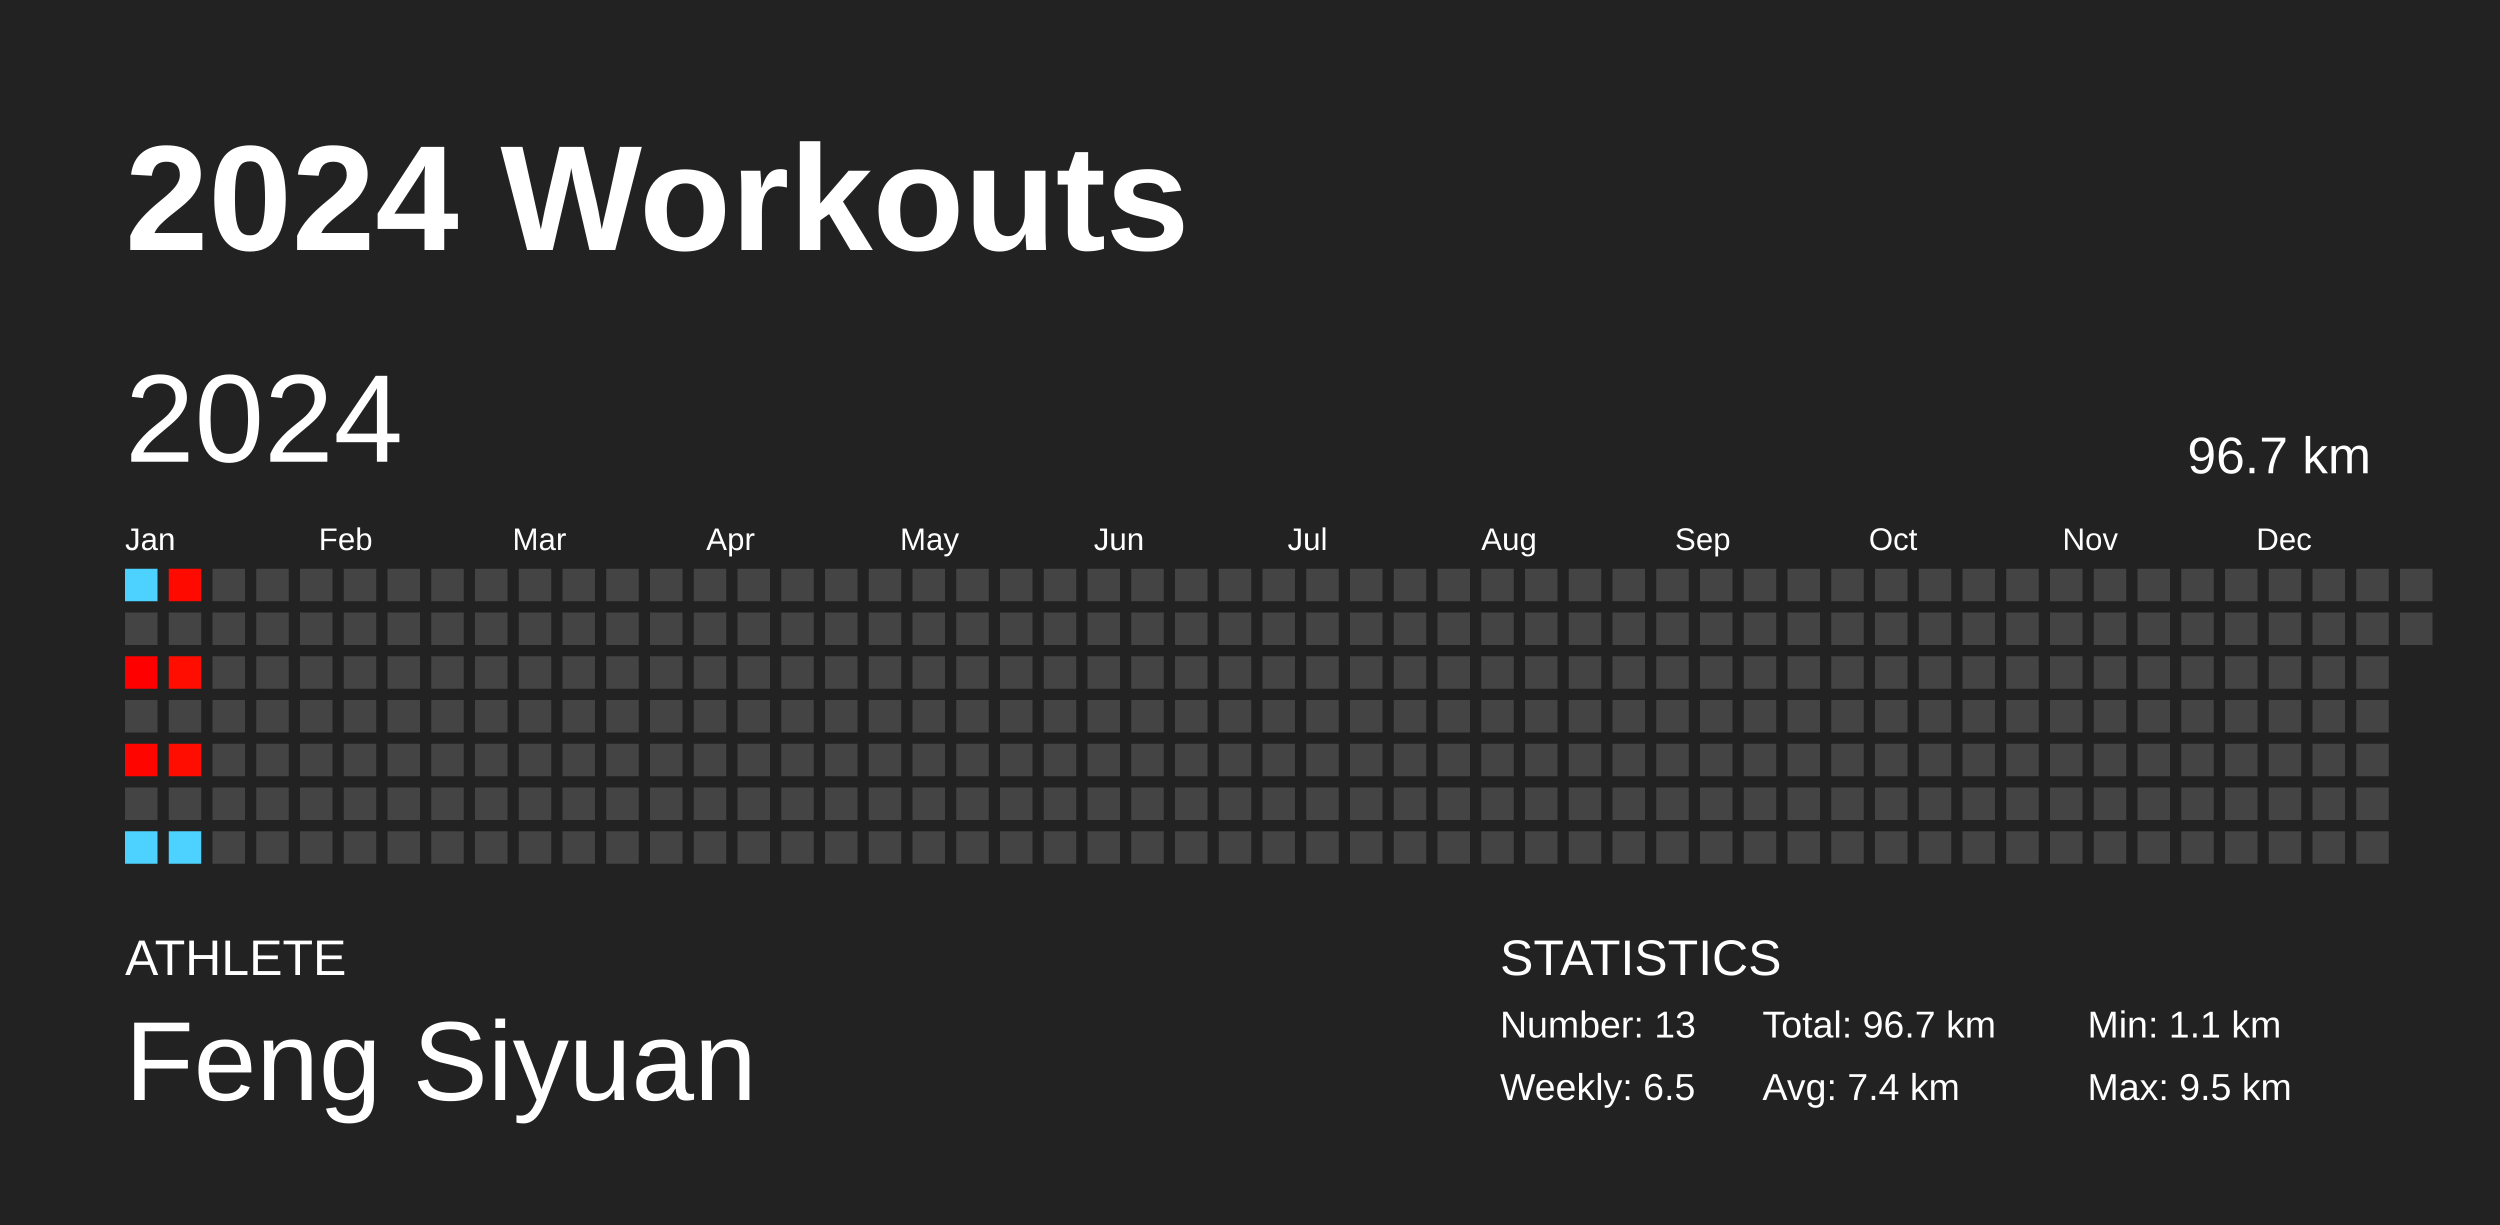
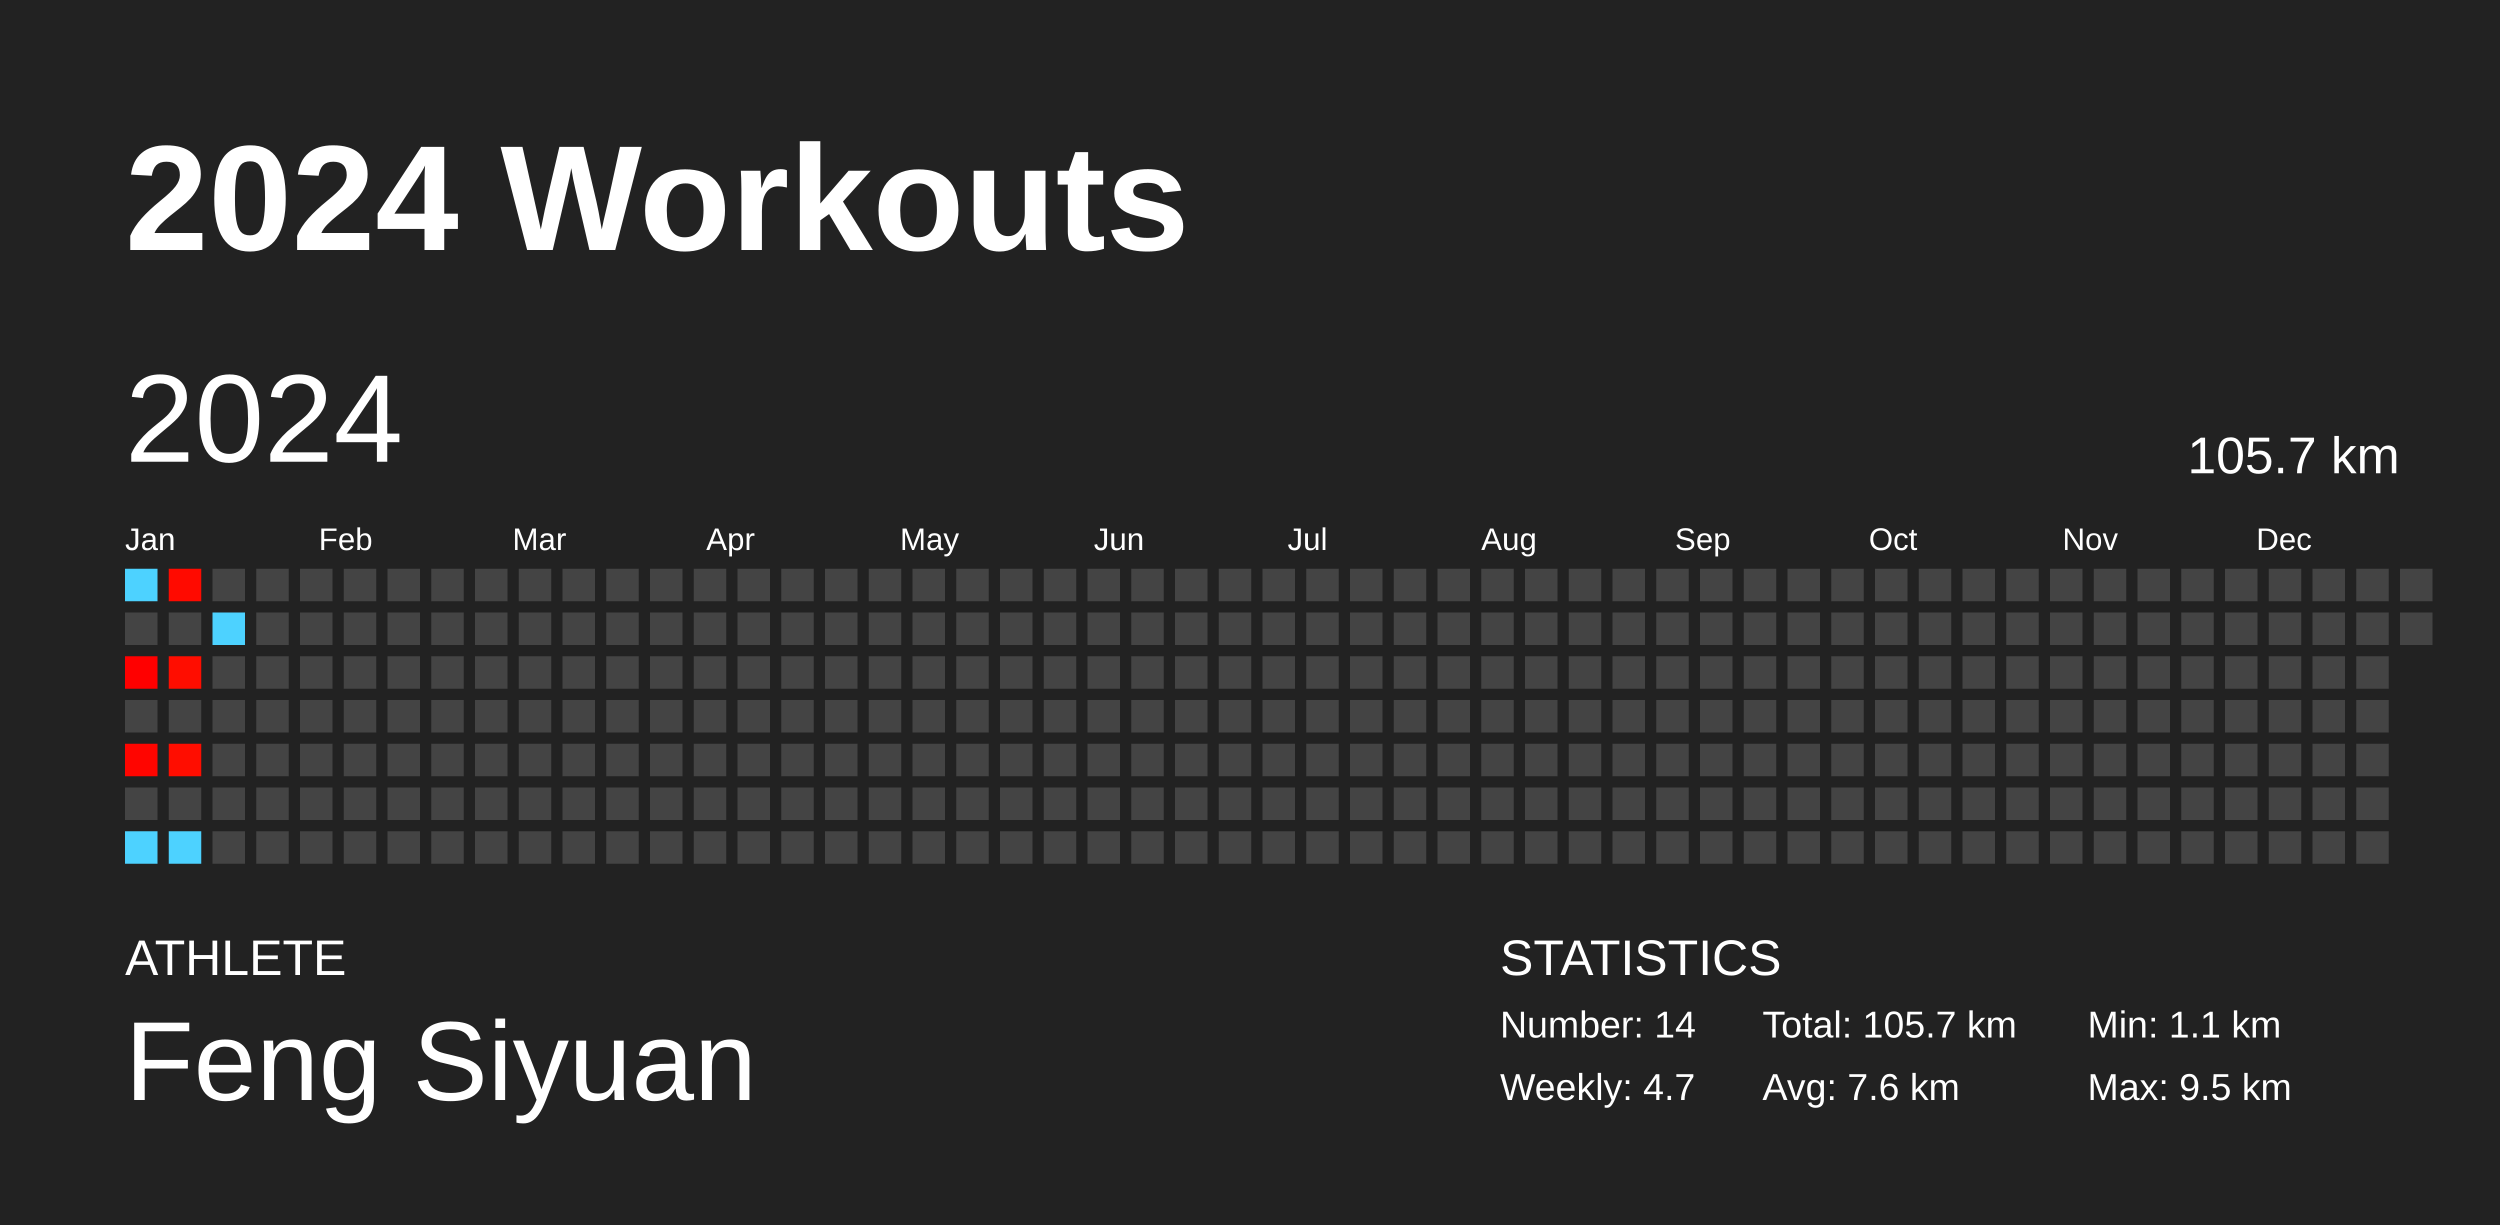
<svg xmlns="http://www.w3.org/2000/svg" baseProfile="full" height="98mm" version="1.1" viewBox="0,0,200,98" width="200mm">
  <defs />
  <rect fill="#222222" height="98" width="200" x="0" y="0" />
  <text fill="#FFFFFF" style="font-size:12px; font-family:Arial; font-weight:bold;" x="10" y="20">2024 Workouts</text>
  <text fill="#FFFFFF" style="font-size:4px; font-family:Arial" x="10" y="78">ATHLETE</text>
  <text fill="#FFFFFF" style="font-size:9px; font-family:Arial" x="10" y="88">Feng Siyuan</text>
  <text fill="#FFFFFF" style="font-size:4px; font-family:Arial" x="120" y="78">STATISTICS</text>
-   <text fill="#FFFFFF" style="font-size:3px; font-family:Arial" x="120" y="83">Number: 13</text>
-   <text fill="#FFFFFF" style="font-size:3px; font-family:Arial" x="120" y="88">Weekly: 6.5</text>
-   <text fill="#FFFFFF" style="font-size:3px; font-family:Arial" x="141" y="83">Total: 96.7 km</text>
-   <text fill="#FFFFFF" style="font-size:3px; font-family:Arial" x="141" y="88">Avg: 7.4 km</text>
+   <text fill="#FFFFFF" style="font-size:3px; font-family:Arial" x="120" y="83">Number: 14</text>
+   <text fill="#FFFFFF" style="font-size:3px; font-family:Arial" x="120" y="88">Weekly: 4.7</text>
+   <text fill="#FFFFFF" style="font-size:3px; font-family:Arial" x="141" y="83">Total: 105.7 km</text>
+   <text fill="#FFFFFF" style="font-size:3px; font-family:Arial" x="141" y="88">Avg: 7.6 km</text>
  <text fill="#FFFFFF" style="font-size:3px; font-family:Arial" x="167" y="83">Min: 1.1 km</text>
  <text fill="#FFFFFF" style="font-size:3px; font-family:Arial" x="167" y="88">Max: 9.5 km</text>
  <text dominant-baseline="hanging" fill="#FFFFFF" style="font-size:10.0px; font-family:Arial;" x="10" y="30">2024</text>
-   <text dominant-baseline="hanging" fill="#FFFFFF" style="font-size:4.125px; font-family:Arial;" x="175" y="35">96.7 km</text>
+   <text dominant-baseline="hanging" fill="#FFFFFF" style="font-size:4.125px; font-family:Arial;" x="175" y="35">105.7 km</text>
  <text fill="#FFFFFF" style="font-size:2.5px; font-family:Arial" x="10.0" y="44">Jan</text>
  <text fill="#FFFFFF" style="font-size:2.5px; font-family:Arial" x="25.5" y="44">Feb</text>
  <text fill="#FFFFFF" style="font-size:2.5px; font-family:Arial" x="41.0" y="44">Mar</text>
  <text fill="#FFFFFF" style="font-size:2.5px; font-family:Arial" x="56.5" y="44">Apr</text>
  <text fill="#FFFFFF" style="font-size:2.5px; font-family:Arial" x="72.0" y="44">May</text>
  <text fill="#FFFFFF" style="font-size:2.5px; font-family:Arial" x="87.5" y="44">Jun</text>
  <text fill="#FFFFFF" style="font-size:2.5px; font-family:Arial" x="103.0" y="44">Jul</text>
  <text fill="#FFFFFF" style="font-size:2.5px; font-family:Arial" x="118.5" y="44">Aug</text>
  <text fill="#FFFFFF" style="font-size:2.5px; font-family:Arial" x="134.0" y="44">Sep</text>
  <text fill="#FFFFFF" style="font-size:2.5px; font-family:Arial" x="149.5" y="44">Oct</text>
  <text fill="#FFFFFF" style="font-size:2.5px; font-family:Arial" x="165.0" y="44">Nov</text>
  <text fill="#FFFFFF" style="font-size:2.5px; font-family:Arial" x="180.5" y="44">Dec</text>
  <rect fill="#4dd2ff" height="2.6" width="2.6" x="10.0" y="45.5" />
  <rect fill="#444444" height="2.6" width="2.6" x="10.0" y="49.0" />
  <rect fill="#ff0000" height="2.6" width="2.6" x="10.0" y="52.5" />
  <rect fill="#444444" height="2.6" width="2.6" x="10.0" y="56.0" />
  <rect fill="#ff0500" height="2.6" width="2.6" x="10.0" y="59.5" />
  <rect fill="#444444" height="2.6" width="2.6" x="10.0" y="63.0" />
  <rect fill="#4dd2ff" height="2.6" width="2.6" x="10.0" y="66.5" />
  <rect fill="#ff0a00" height="2.6" width="2.6" x="13.5" y="45.5" />
  <rect fill="#444444" height="2.6" width="2.6" x="13.5" y="49.0" />
  <rect fill="#ff0d00" height="2.6" width="2.6" x="13.5" y="52.5" />
  <rect fill="#444444" height="2.6" width="2.6" x="13.5" y="56.0" />
  <rect fill="#ff0d00" height="2.6" width="2.6" x="13.5" y="59.5" />
  <rect fill="#444444" height="2.6" width="2.6" x="13.5" y="63.0" />
  <rect fill="#4dd2ff" height="2.6" width="2.6" x="13.5" y="66.5" />
  <rect fill="#444444" height="2.6" width="2.6" x="17.0" y="45.5" />
-   <rect fill="#444444" height="2.6" width="2.6" x="17.0" y="49.0" />
+   <rect fill="#4dd2ff" height="2.6" width="2.6" x="17.0" y="49.0" />
  <rect fill="#444444" height="2.6" width="2.6" x="17.0" y="52.5" />
  <rect fill="#444444" height="2.6" width="2.6" x="17.0" y="56.0" />
  <rect fill="#444444" height="2.6" width="2.6" x="17.0" y="59.5" />
  <rect fill="#444444" height="2.6" width="2.6" x="17.0" y="63.0" />
  <rect fill="#444444" height="2.6" width="2.6" x="17.0" y="66.5" />
  <rect fill="#444444" height="2.6" width="2.6" x="20.5" y="45.5" />
  <rect fill="#444444" height="2.6" width="2.6" x="20.5" y="49.0" />
  <rect fill="#444444" height="2.6" width="2.6" x="20.5" y="52.5" />
  <rect fill="#444444" height="2.6" width="2.6" x="20.5" y="56.0" />
  <rect fill="#444444" height="2.6" width="2.6" x="20.5" y="59.5" />
  <rect fill="#444444" height="2.6" width="2.6" x="20.5" y="63.0" />
  <rect fill="#444444" height="2.6" width="2.6" x="20.5" y="66.5" />
  <rect fill="#444444" height="2.6" width="2.6" x="24.0" y="45.5" />
  <rect fill="#444444" height="2.6" width="2.6" x="24.0" y="49.0" />
  <rect fill="#444444" height="2.6" width="2.6" x="24.0" y="52.5" />
  <rect fill="#444444" height="2.6" width="2.6" x="24.0" y="56.0" />
  <rect fill="#444444" height="2.6" width="2.6" x="24.0" y="59.5" />
  <rect fill="#444444" height="2.6" width="2.6" x="24.0" y="63.0" />
  <rect fill="#444444" height="2.6" width="2.6" x="24.0" y="66.5" />
  <rect fill="#444444" height="2.6" width="2.6" x="27.5" y="45.5" />
  <rect fill="#444444" height="2.6" width="2.6" x="27.5" y="49.0" />
  <rect fill="#444444" height="2.6" width="2.6" x="27.5" y="52.5" />
  <rect fill="#444444" height="2.6" width="2.6" x="27.5" y="56.0" />
  <rect fill="#444444" height="2.6" width="2.6" x="27.5" y="59.5" />
  <rect fill="#444444" height="2.6" width="2.6" x="27.5" y="63.0" />
  <rect fill="#444444" height="2.6" width="2.6" x="27.5" y="66.5" />
  <rect fill="#444444" height="2.6" width="2.6" x="31.0" y="45.5" />
  <rect fill="#444444" height="2.6" width="2.6" x="31.0" y="49.0" />
  <rect fill="#444444" height="2.6" width="2.6" x="31.0" y="52.5" />
  <rect fill="#444444" height="2.6" width="2.6" x="31.0" y="56.0" />
  <rect fill="#444444" height="2.6" width="2.6" x="31.0" y="59.5" />
  <rect fill="#444444" height="2.6" width="2.6" x="31.0" y="63.0" />
  <rect fill="#444444" height="2.6" width="2.6" x="31.0" y="66.5" />
  <rect fill="#444444" height="2.6" width="2.6" x="34.5" y="45.5" />
  <rect fill="#444444" height="2.6" width="2.6" x="34.5" y="49.0" />
  <rect fill="#444444" height="2.6" width="2.6" x="34.5" y="52.5" />
  <rect fill="#444444" height="2.6" width="2.6" x="34.5" y="56.0" />
  <rect fill="#444444" height="2.6" width="2.6" x="34.5" y="59.5" />
  <rect fill="#444444" height="2.6" width="2.6" x="34.5" y="63.0" />
  <rect fill="#444444" height="2.6" width="2.6" x="34.5" y="66.5" />
  <rect fill="#444444" height="2.6" width="2.6" x="38.0" y="45.5" />
  <rect fill="#444444" height="2.6" width="2.6" x="38.0" y="49.0" />
  <rect fill="#444444" height="2.6" width="2.6" x="38.0" y="52.5" />
  <rect fill="#444444" height="2.6" width="2.6" x="38.0" y="56.0" />
  <rect fill="#444444" height="2.6" width="2.6" x="38.0" y="59.5" />
  <rect fill="#444444" height="2.6" width="2.6" x="38.0" y="63.0" />
  <rect fill="#444444" height="2.6" width="2.6" x="38.0" y="66.5" />
  <rect fill="#444444" height="2.6" width="2.6" x="41.5" y="45.5" />
  <rect fill="#444444" height="2.6" width="2.6" x="41.5" y="49.0" />
  <rect fill="#444444" height="2.6" width="2.6" x="41.5" y="52.5" />
  <rect fill="#444444" height="2.6" width="2.6" x="41.5" y="56.0" />
  <rect fill="#444444" height="2.6" width="2.6" x="41.5" y="59.5" />
  <rect fill="#444444" height="2.6" width="2.6" x="41.5" y="63.0" />
  <rect fill="#444444" height="2.6" width="2.6" x="41.5" y="66.5" />
  <rect fill="#444444" height="2.6" width="2.6" x="45.0" y="45.5" />
  <rect fill="#444444" height="2.6" width="2.6" x="45.0" y="49.0" />
  <rect fill="#444444" height="2.6" width="2.6" x="45.0" y="52.5" />
  <rect fill="#444444" height="2.6" width="2.6" x="45.0" y="56.0" />
  <rect fill="#444444" height="2.6" width="2.6" x="45.0" y="59.5" />
  <rect fill="#444444" height="2.6" width="2.6" x="45.0" y="63.0" />
  <rect fill="#444444" height="2.6" width="2.6" x="45.0" y="66.5" />
  <rect fill="#444444" height="2.6" width="2.6" x="48.5" y="45.5" />
  <rect fill="#444444" height="2.6" width="2.6" x="48.5" y="49.0" />
  <rect fill="#444444" height="2.6" width="2.6" x="48.5" y="52.5" />
  <rect fill="#444444" height="2.6" width="2.6" x="48.5" y="56.0" />
  <rect fill="#444444" height="2.6" width="2.6" x="48.5" y="59.5" />
  <rect fill="#444444" height="2.6" width="2.6" x="48.5" y="63.0" />
  <rect fill="#444444" height="2.6" width="2.6" x="48.5" y="66.5" />
  <rect fill="#444444" height="2.6" width="2.6" x="52.0" y="45.5" />
  <rect fill="#444444" height="2.6" width="2.6" x="52.0" y="49.0" />
  <rect fill="#444444" height="2.6" width="2.6" x="52.0" y="52.5" />
  <rect fill="#444444" height="2.6" width="2.6" x="52.0" y="56.0" />
  <rect fill="#444444" height="2.6" width="2.6" x="52.0" y="59.5" />
  <rect fill="#444444" height="2.6" width="2.6" x="52.0" y="63.0" />
  <rect fill="#444444" height="2.6" width="2.6" x="52.0" y="66.5" />
  <rect fill="#444444" height="2.6" width="2.6" x="55.5" y="45.5" />
  <rect fill="#444444" height="2.6" width="2.6" x="55.5" y="49.0" />
  <rect fill="#444444" height="2.6" width="2.6" x="55.5" y="52.5" />
  <rect fill="#444444" height="2.6" width="2.6" x="55.5" y="56.0" />
  <rect fill="#444444" height="2.6" width="2.6" x="55.5" y="59.5" />
  <rect fill="#444444" height="2.6" width="2.6" x="55.5" y="63.0" />
  <rect fill="#444444" height="2.6" width="2.6" x="55.5" y="66.5" />
  <rect fill="#444444" height="2.6" width="2.6" x="59.0" y="45.5" />
  <rect fill="#444444" height="2.6" width="2.6" x="59.0" y="49.0" />
  <rect fill="#444444" height="2.6" width="2.6" x="59.0" y="52.5" />
  <rect fill="#444444" height="2.6" width="2.6" x="59.0" y="56.0" />
  <rect fill="#444444" height="2.6" width="2.6" x="59.0" y="59.5" />
  <rect fill="#444444" height="2.6" width="2.6" x="59.0" y="63.0" />
  <rect fill="#444444" height="2.6" width="2.6" x="59.0" y="66.5" />
  <rect fill="#444444" height="2.6" width="2.6" x="62.5" y="45.5" />
  <rect fill="#444444" height="2.6" width="2.6" x="62.5" y="49.0" />
  <rect fill="#444444" height="2.6" width="2.6" x="62.5" y="52.5" />
  <rect fill="#444444" height="2.6" width="2.6" x="62.5" y="56.0" />
  <rect fill="#444444" height="2.6" width="2.6" x="62.5" y="59.5" />
  <rect fill="#444444" height="2.6" width="2.6" x="62.5" y="63.0" />
  <rect fill="#444444" height="2.6" width="2.6" x="62.5" y="66.5" />
  <rect fill="#444444" height="2.6" width="2.6" x="66.0" y="45.5" />
  <rect fill="#444444" height="2.6" width="2.6" x="66.0" y="49.0" />
  <rect fill="#444444" height="2.6" width="2.6" x="66.0" y="52.5" />
  <rect fill="#444444" height="2.6" width="2.6" x="66.0" y="56.0" />
  <rect fill="#444444" height="2.6" width="2.6" x="66.0" y="59.5" />
  <rect fill="#444444" height="2.6" width="2.6" x="66.0" y="63.0" />
  <rect fill="#444444" height="2.6" width="2.6" x="66.0" y="66.5" />
  <rect fill="#444444" height="2.6" width="2.6" x="69.5" y="45.5" />
  <rect fill="#444444" height="2.6" width="2.6" x="69.5" y="49.0" />
  <rect fill="#444444" height="2.6" width="2.6" x="69.5" y="52.5" />
  <rect fill="#444444" height="2.6" width="2.6" x="69.5" y="56.0" />
  <rect fill="#444444" height="2.6" width="2.6" x="69.5" y="59.5" />
  <rect fill="#444444" height="2.6" width="2.6" x="69.5" y="63.0" />
  <rect fill="#444444" height="2.6" width="2.6" x="69.5" y="66.5" />
  <rect fill="#444444" height="2.6" width="2.6" x="73.0" y="45.5" />
  <rect fill="#444444" height="2.6" width="2.6" x="73.0" y="49.0" />
  <rect fill="#444444" height="2.6" width="2.6" x="73.0" y="52.5" />
  <rect fill="#444444" height="2.6" width="2.6" x="73.0" y="56.0" />
  <rect fill="#444444" height="2.6" width="2.6" x="73.0" y="59.5" />
  <rect fill="#444444" height="2.6" width="2.6" x="73.0" y="63.0" />
  <rect fill="#444444" height="2.6" width="2.6" x="73.0" y="66.5" />
  <rect fill="#444444" height="2.6" width="2.6" x="76.5" y="45.5" />
  <rect fill="#444444" height="2.6" width="2.6" x="76.5" y="49.0" />
  <rect fill="#444444" height="2.6" width="2.6" x="76.5" y="52.5" />
  <rect fill="#444444" height="2.6" width="2.6" x="76.5" y="56.0" />
  <rect fill="#444444" height="2.6" width="2.6" x="76.5" y="59.5" />
  <rect fill="#444444" height="2.6" width="2.6" x="76.5" y="63.0" />
  <rect fill="#444444" height="2.6" width="2.6" x="76.5" y="66.5" />
  <rect fill="#444444" height="2.6" width="2.6" x="80.0" y="45.5" />
  <rect fill="#444444" height="2.6" width="2.6" x="80.0" y="49.0" />
  <rect fill="#444444" height="2.6" width="2.6" x="80.0" y="52.5" />
  <rect fill="#444444" height="2.6" width="2.6" x="80.0" y="56.0" />
  <rect fill="#444444" height="2.6" width="2.6" x="80.0" y="59.5" />
  <rect fill="#444444" height="2.6" width="2.6" x="80.0" y="63.0" />
  <rect fill="#444444" height="2.6" width="2.6" x="80.0" y="66.5" />
  <rect fill="#444444" height="2.6" width="2.6" x="83.5" y="45.5" />
  <rect fill="#444444" height="2.6" width="2.6" x="83.5" y="49.0" />
  <rect fill="#444444" height="2.6" width="2.6" x="83.5" y="52.5" />
  <rect fill="#444444" height="2.6" width="2.6" x="83.5" y="56.0" />
  <rect fill="#444444" height="2.6" width="2.6" x="83.5" y="59.5" />
  <rect fill="#444444" height="2.6" width="2.6" x="83.5" y="63.0" />
  <rect fill="#444444" height="2.6" width="2.6" x="83.5" y="66.5" />
  <rect fill="#444444" height="2.6" width="2.6" x="87.0" y="45.5" />
  <rect fill="#444444" height="2.6" width="2.6" x="87.0" y="49.0" />
  <rect fill="#444444" height="2.6" width="2.6" x="87.0" y="52.5" />
  <rect fill="#444444" height="2.6" width="2.6" x="87.0" y="56.0" />
  <rect fill="#444444" height="2.6" width="2.6" x="87.0" y="59.5" />
  <rect fill="#444444" height="2.6" width="2.6" x="87.0" y="63.0" />
  <rect fill="#444444" height="2.6" width="2.6" x="87.0" y="66.5" />
  <rect fill="#444444" height="2.6" width="2.6" x="90.5" y="45.5" />
  <rect fill="#444444" height="2.6" width="2.6" x="90.5" y="49.0" />
  <rect fill="#444444" height="2.6" width="2.6" x="90.5" y="52.5" />
  <rect fill="#444444" height="2.6" width="2.6" x="90.5" y="56.0" />
  <rect fill="#444444" height="2.6" width="2.6" x="90.5" y="59.5" />
  <rect fill="#444444" height="2.6" width="2.6" x="90.5" y="63.0" />
  <rect fill="#444444" height="2.6" width="2.6" x="90.5" y="66.5" />
  <rect fill="#444444" height="2.6" width="2.6" x="94.0" y="45.5" />
  <rect fill="#444444" height="2.6" width="2.6" x="94.0" y="49.0" />
  <rect fill="#444444" height="2.6" width="2.6" x="94.0" y="52.5" />
  <rect fill="#444444" height="2.6" width="2.6" x="94.0" y="56.0" />
  <rect fill="#444444" height="2.6" width="2.6" x="94.0" y="59.5" />
  <rect fill="#444444" height="2.6" width="2.6" x="94.0" y="63.0" />
  <rect fill="#444444" height="2.6" width="2.6" x="94.0" y="66.5" />
  <rect fill="#444444" height="2.6" width="2.6" x="97.5" y="45.5" />
  <rect fill="#444444" height="2.6" width="2.6" x="97.5" y="49.0" />
  <rect fill="#444444" height="2.6" width="2.6" x="97.5" y="52.5" />
  <rect fill="#444444" height="2.6" width="2.6" x="97.5" y="56.0" />
  <rect fill="#444444" height="2.6" width="2.6" x="97.5" y="59.5" />
  <rect fill="#444444" height="2.6" width="2.6" x="97.5" y="63.0" />
  <rect fill="#444444" height="2.6" width="2.6" x="97.5" y="66.5" />
  <rect fill="#444444" height="2.6" width="2.6" x="101.0" y="45.5" />
  <rect fill="#444444" height="2.6" width="2.6" x="101.0" y="49.0" />
  <rect fill="#444444" height="2.6" width="2.6" x="101.0" y="52.5" />
  <rect fill="#444444" height="2.6" width="2.6" x="101.0" y="56.0" />
  <rect fill="#444444" height="2.6" width="2.6" x="101.0" y="59.5" />
  <rect fill="#444444" height="2.6" width="2.6" x="101.0" y="63.0" />
  <rect fill="#444444" height="2.6" width="2.6" x="101.0" y="66.5" />
  <rect fill="#444444" height="2.6" width="2.6" x="104.5" y="45.5" />
  <rect fill="#444444" height="2.6" width="2.6" x="104.5" y="49.0" />
  <rect fill="#444444" height="2.6" width="2.6" x="104.5" y="52.5" />
  <rect fill="#444444" height="2.6" width="2.6" x="104.5" y="56.0" />
  <rect fill="#444444" height="2.6" width="2.6" x="104.5" y="59.5" />
  <rect fill="#444444" height="2.6" width="2.6" x="104.5" y="63.0" />
  <rect fill="#444444" height="2.6" width="2.6" x="104.5" y="66.5" />
  <rect fill="#444444" height="2.6" width="2.6" x="108.0" y="45.5" />
  <rect fill="#444444" height="2.6" width="2.6" x="108.0" y="49.0" />
  <rect fill="#444444" height="2.6" width="2.6" x="108.0" y="52.5" />
  <rect fill="#444444" height="2.6" width="2.6" x="108.0" y="56.0" />
  <rect fill="#444444" height="2.6" width="2.6" x="108.0" y="59.5" />
  <rect fill="#444444" height="2.6" width="2.6" x="108.0" y="63.0" />
  <rect fill="#444444" height="2.6" width="2.6" x="108.0" y="66.5" />
  <rect fill="#444444" height="2.6" width="2.6" x="111.5" y="45.5" />
  <rect fill="#444444" height="2.6" width="2.6" x="111.5" y="49.0" />
  <rect fill="#444444" height="2.6" width="2.6" x="111.5" y="52.5" />
  <rect fill="#444444" height="2.6" width="2.6" x="111.5" y="56.0" />
  <rect fill="#444444" height="2.6" width="2.6" x="111.5" y="59.5" />
  <rect fill="#444444" height="2.6" width="2.6" x="111.5" y="63.0" />
  <rect fill="#444444" height="2.6" width="2.6" x="111.5" y="66.5" />
  <rect fill="#444444" height="2.6" width="2.6" x="115.0" y="45.5" />
  <rect fill="#444444" height="2.6" width="2.6" x="115.0" y="49.0" />
  <rect fill="#444444" height="2.6" width="2.6" x="115.0" y="52.5" />
  <rect fill="#444444" height="2.6" width="2.6" x="115.0" y="56.0" />
  <rect fill="#444444" height="2.6" width="2.6" x="115.0" y="59.5" />
  <rect fill="#444444" height="2.6" width="2.6" x="115.0" y="63.0" />
  <rect fill="#444444" height="2.6" width="2.6" x="115.0" y="66.5" />
  <rect fill="#444444" height="2.6" width="2.6" x="118.5" y="45.5" />
  <rect fill="#444444" height="2.6" width="2.6" x="118.5" y="49.0" />
  <rect fill="#444444" height="2.6" width="2.6" x="118.5" y="52.5" />
  <rect fill="#444444" height="2.6" width="2.6" x="118.5" y="56.0" />
  <rect fill="#444444" height="2.6" width="2.6" x="118.5" y="59.5" />
  <rect fill="#444444" height="2.6" width="2.6" x="118.5" y="63.0" />
  <rect fill="#444444" height="2.6" width="2.6" x="118.5" y="66.5" />
  <rect fill="#444444" height="2.6" width="2.6" x="122.0" y="45.5" />
  <rect fill="#444444" height="2.6" width="2.6" x="122.0" y="49.0" />
  <rect fill="#444444" height="2.6" width="2.6" x="122.0" y="52.5" />
  <rect fill="#444444" height="2.6" width="2.6" x="122.0" y="56.0" />
  <rect fill="#444444" height="2.6" width="2.6" x="122.0" y="59.5" />
  <rect fill="#444444" height="2.6" width="2.6" x="122.0" y="63.0" />
  <rect fill="#444444" height="2.6" width="2.6" x="122.0" y="66.5" />
  <rect fill="#444444" height="2.6" width="2.6" x="125.5" y="45.5" />
  <rect fill="#444444" height="2.6" width="2.6" x="125.5" y="49.0" />
  <rect fill="#444444" height="2.6" width="2.6" x="125.5" y="52.5" />
  <rect fill="#444444" height="2.6" width="2.6" x="125.5" y="56.0" />
  <rect fill="#444444" height="2.6" width="2.6" x="125.5" y="59.5" />
  <rect fill="#444444" height="2.6" width="2.6" x="125.5" y="63.0" />
  <rect fill="#444444" height="2.6" width="2.6" x="125.5" y="66.5" />
  <rect fill="#444444" height="2.6" width="2.6" x="129.0" y="45.5" />
  <rect fill="#444444" height="2.6" width="2.6" x="129.0" y="49.0" />
  <rect fill="#444444" height="2.6" width="2.6" x="129.0" y="52.5" />
  <rect fill="#444444" height="2.6" width="2.6" x="129.0" y="56.0" />
  <rect fill="#444444" height="2.6" width="2.6" x="129.0" y="59.5" />
  <rect fill="#444444" height="2.6" width="2.6" x="129.0" y="63.0" />
  <rect fill="#444444" height="2.6" width="2.6" x="129.0" y="66.5" />
  <rect fill="#444444" height="2.6" width="2.6" x="132.5" y="45.5" />
  <rect fill="#444444" height="2.6" width="2.6" x="132.5" y="49.0" />
  <rect fill="#444444" height="2.6" width="2.6" x="132.5" y="52.5" />
  <rect fill="#444444" height="2.6" width="2.6" x="132.5" y="56.0" />
  <rect fill="#444444" height="2.6" width="2.6" x="132.5" y="59.5" />
  <rect fill="#444444" height="2.6" width="2.6" x="132.5" y="63.0" />
  <rect fill="#444444" height="2.6" width="2.6" x="132.5" y="66.5" />
  <rect fill="#444444" height="2.6" width="2.6" x="136.0" y="45.5" />
  <rect fill="#444444" height="2.6" width="2.6" x="136.0" y="49.0" />
  <rect fill="#444444" height="2.6" width="2.6" x="136.0" y="52.5" />
  <rect fill="#444444" height="2.6" width="2.6" x="136.0" y="56.0" />
  <rect fill="#444444" height="2.6" width="2.6" x="136.0" y="59.5" />
  <rect fill="#444444" height="2.6" width="2.6" x="136.0" y="63.0" />
  <rect fill="#444444" height="2.6" width="2.6" x="136.0" y="66.5" />
  <rect fill="#444444" height="2.6" width="2.6" x="139.5" y="45.5" />
  <rect fill="#444444" height="2.6" width="2.6" x="139.5" y="49.0" />
  <rect fill="#444444" height="2.6" width="2.6" x="139.5" y="52.5" />
  <rect fill="#444444" height="2.6" width="2.6" x="139.5" y="56.0" />
  <rect fill="#444444" height="2.6" width="2.6" x="139.5" y="59.5" />
  <rect fill="#444444" height="2.6" width="2.6" x="139.5" y="63.0" />
  <rect fill="#444444" height="2.6" width="2.6" x="139.5" y="66.5" />
  <rect fill="#444444" height="2.6" width="2.6" x="143.0" y="45.5" />
  <rect fill="#444444" height="2.6" width="2.6" x="143.0" y="49.0" />
  <rect fill="#444444" height="2.6" width="2.6" x="143.0" y="52.5" />
  <rect fill="#444444" height="2.6" width="2.6" x="143.0" y="56.0" />
  <rect fill="#444444" height="2.6" width="2.6" x="143.0" y="59.5" />
  <rect fill="#444444" height="2.6" width="2.6" x="143.0" y="63.0" />
  <rect fill="#444444" height="2.6" width="2.6" x="143.0" y="66.5" />
  <rect fill="#444444" height="2.6" width="2.6" x="146.5" y="45.5" />
  <rect fill="#444444" height="2.6" width="2.6" x="146.5" y="49.0" />
  <rect fill="#444444" height="2.6" width="2.6" x="146.5" y="52.5" />
  <rect fill="#444444" height="2.6" width="2.6" x="146.5" y="56.0" />
  <rect fill="#444444" height="2.6" width="2.6" x="146.5" y="59.5" />
  <rect fill="#444444" height="2.6" width="2.6" x="146.5" y="63.0" />
  <rect fill="#444444" height="2.6" width="2.6" x="146.5" y="66.5" />
  <rect fill="#444444" height="2.6" width="2.6" x="150.0" y="45.5" />
  <rect fill="#444444" height="2.6" width="2.6" x="150.0" y="49.0" />
  <rect fill="#444444" height="2.6" width="2.6" x="150.0" y="52.5" />
  <rect fill="#444444" height="2.6" width="2.6" x="150.0" y="56.0" />
  <rect fill="#444444" height="2.6" width="2.6" x="150.0" y="59.5" />
  <rect fill="#444444" height="2.6" width="2.6" x="150.0" y="63.0" />
  <rect fill="#444444" height="2.6" width="2.6" x="150.0" y="66.5" />
  <rect fill="#444444" height="2.6" width="2.6" x="153.5" y="45.5" />
  <rect fill="#444444" height="2.6" width="2.6" x="153.5" y="49.0" />
  <rect fill="#444444" height="2.6" width="2.6" x="153.5" y="52.5" />
  <rect fill="#444444" height="2.6" width="2.6" x="153.5" y="56.0" />
  <rect fill="#444444" height="2.6" width="2.6" x="153.5" y="59.5" />
  <rect fill="#444444" height="2.6" width="2.6" x="153.5" y="63.0" />
  <rect fill="#444444" height="2.6" width="2.6" x="153.5" y="66.5" />
  <rect fill="#444444" height="2.6" width="2.6" x="157.0" y="45.5" />
  <rect fill="#444444" height="2.6" width="2.6" x="157.0" y="49.0" />
  <rect fill="#444444" height="2.6" width="2.6" x="157.0" y="52.5" />
  <rect fill="#444444" height="2.6" width="2.6" x="157.0" y="56.0" />
  <rect fill="#444444" height="2.6" width="2.6" x="157.0" y="59.5" />
  <rect fill="#444444" height="2.6" width="2.6" x="157.0" y="63.0" />
  <rect fill="#444444" height="2.6" width="2.6" x="157.0" y="66.5" />
  <rect fill="#444444" height="2.6" width="2.6" x="160.5" y="45.5" />
  <rect fill="#444444" height="2.6" width="2.6" x="160.5" y="49.0" />
  <rect fill="#444444" height="2.6" width="2.6" x="160.5" y="52.5" />
  <rect fill="#444444" height="2.6" width="2.6" x="160.5" y="56.0" />
  <rect fill="#444444" height="2.6" width="2.6" x="160.5" y="59.5" />
  <rect fill="#444444" height="2.6" width="2.6" x="160.5" y="63.0" />
  <rect fill="#444444" height="2.6" width="2.6" x="160.5" y="66.5" />
  <rect fill="#444444" height="2.6" width="2.6" x="164.0" y="45.5" />
  <rect fill="#444444" height="2.6" width="2.6" x="164.0" y="49.0" />
  <rect fill="#444444" height="2.6" width="2.6" x="164.0" y="52.5" />
  <rect fill="#444444" height="2.6" width="2.6" x="164.0" y="56.0" />
  <rect fill="#444444" height="2.6" width="2.6" x="164.0" y="59.5" />
  <rect fill="#444444" height="2.6" width="2.6" x="164.0" y="63.0" />
  <rect fill="#444444" height="2.6" width="2.6" x="164.0" y="66.5" />
  <rect fill="#444444" height="2.6" width="2.6" x="167.5" y="45.5" />
  <rect fill="#444444" height="2.6" width="2.6" x="167.5" y="49.0" />
  <rect fill="#444444" height="2.6" width="2.6" x="167.5" y="52.5" />
  <rect fill="#444444" height="2.6" width="2.6" x="167.5" y="56.0" />
  <rect fill="#444444" height="2.6" width="2.6" x="167.5" y="59.5" />
  <rect fill="#444444" height="2.6" width="2.6" x="167.5" y="63.0" />
  <rect fill="#444444" height="2.6" width="2.6" x="167.5" y="66.5" />
  <rect fill="#444444" height="2.6" width="2.6" x="171.0" y="45.5" />
  <rect fill="#444444" height="2.6" width="2.6" x="171.0" y="49.0" />
  <rect fill="#444444" height="2.6" width="2.6" x="171.0" y="52.5" />
  <rect fill="#444444" height="2.6" width="2.6" x="171.0" y="56.0" />
  <rect fill="#444444" height="2.6" width="2.6" x="171.0" y="59.5" />
  <rect fill="#444444" height="2.6" width="2.6" x="171.0" y="63.0" />
  <rect fill="#444444" height="2.6" width="2.6" x="171.0" y="66.5" />
  <rect fill="#444444" height="2.6" width="2.6" x="174.5" y="45.5" />
  <rect fill="#444444" height="2.6" width="2.6" x="174.5" y="49.0" />
  <rect fill="#444444" height="2.6" width="2.6" x="174.5" y="52.5" />
  <rect fill="#444444" height="2.6" width="2.6" x="174.5" y="56.0" />
  <rect fill="#444444" height="2.6" width="2.6" x="174.5" y="59.5" />
  <rect fill="#444444" height="2.6" width="2.6" x="174.5" y="63.0" />
  <rect fill="#444444" height="2.6" width="2.6" x="174.5" y="66.5" />
  <rect fill="#444444" height="2.6" width="2.6" x="178.0" y="45.5" />
  <rect fill="#444444" height="2.6" width="2.6" x="178.0" y="49.0" />
  <rect fill="#444444" height="2.6" width="2.6" x="178.0" y="52.5" />
  <rect fill="#444444" height="2.6" width="2.6" x="178.0" y="56.0" />
  <rect fill="#444444" height="2.6" width="2.6" x="178.0" y="59.5" />
  <rect fill="#444444" height="2.6" width="2.6" x="178.0" y="63.0" />
  <rect fill="#444444" height="2.6" width="2.6" x="178.0" y="66.5" />
  <rect fill="#444444" height="2.6" width="2.6" x="181.5" y="45.5" />
  <rect fill="#444444" height="2.6" width="2.6" x="181.5" y="49.0" />
  <rect fill="#444444" height="2.6" width="2.6" x="181.5" y="52.5" />
  <rect fill="#444444" height="2.6" width="2.6" x="181.5" y="56.0" />
  <rect fill="#444444" height="2.6" width="2.6" x="181.5" y="59.5" />
  <rect fill="#444444" height="2.6" width="2.6" x="181.5" y="63.0" />
  <rect fill="#444444" height="2.6" width="2.6" x="181.5" y="66.5" />
  <rect fill="#444444" height="2.6" width="2.6" x="185.0" y="45.5" />
  <rect fill="#444444" height="2.6" width="2.6" x="185.0" y="49.0" />
  <rect fill="#444444" height="2.6" width="2.6" x="185.0" y="52.5" />
  <rect fill="#444444" height="2.6" width="2.6" x="185.0" y="56.0" />
  <rect fill="#444444" height="2.6" width="2.6" x="185.0" y="59.5" />
  <rect fill="#444444" height="2.6" width="2.6" x="185.0" y="63.0" />
  <rect fill="#444444" height="2.6" width="2.6" x="185.0" y="66.5" />
  <rect fill="#444444" height="2.6" width="2.6" x="188.5" y="45.5" />
  <rect fill="#444444" height="2.6" width="2.6" x="188.5" y="49.0" />
  <rect fill="#444444" height="2.6" width="2.6" x="188.5" y="52.5" />
  <rect fill="#444444" height="2.6" width="2.6" x="188.5" y="56.0" />
  <rect fill="#444444" height="2.6" width="2.6" x="188.5" y="59.5" />
  <rect fill="#444444" height="2.6" width="2.6" x="188.5" y="63.0" />
  <rect fill="#444444" height="2.6" width="2.6" x="188.5" y="66.5" />
  <rect fill="#444444" height="2.6" width="2.6" x="192.0" y="45.5" />
  <rect fill="#444444" height="2.6" width="2.6" x="192.0" y="49.0" />
</svg>
